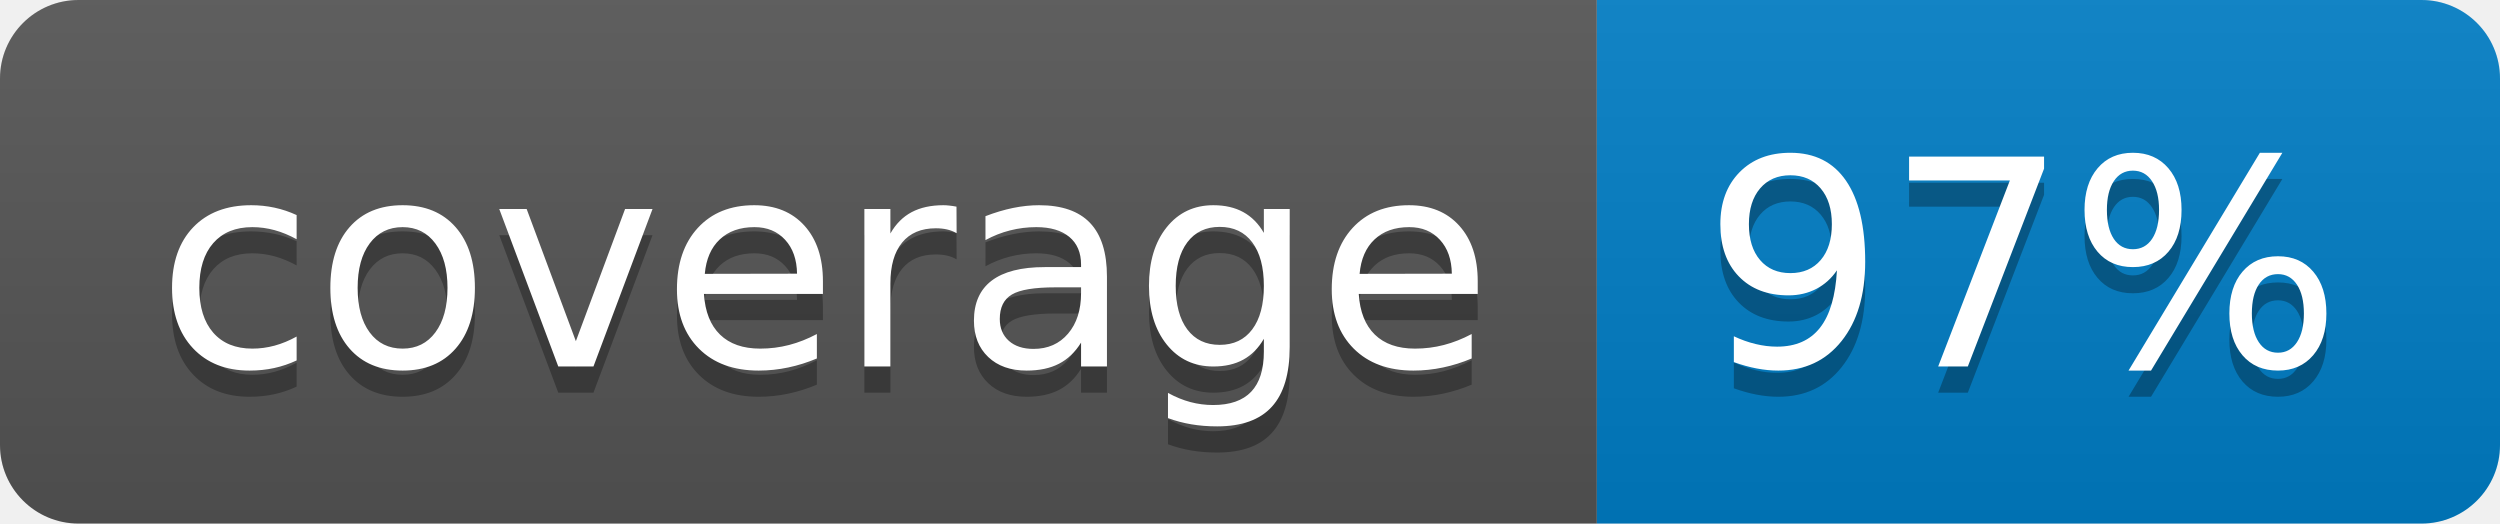
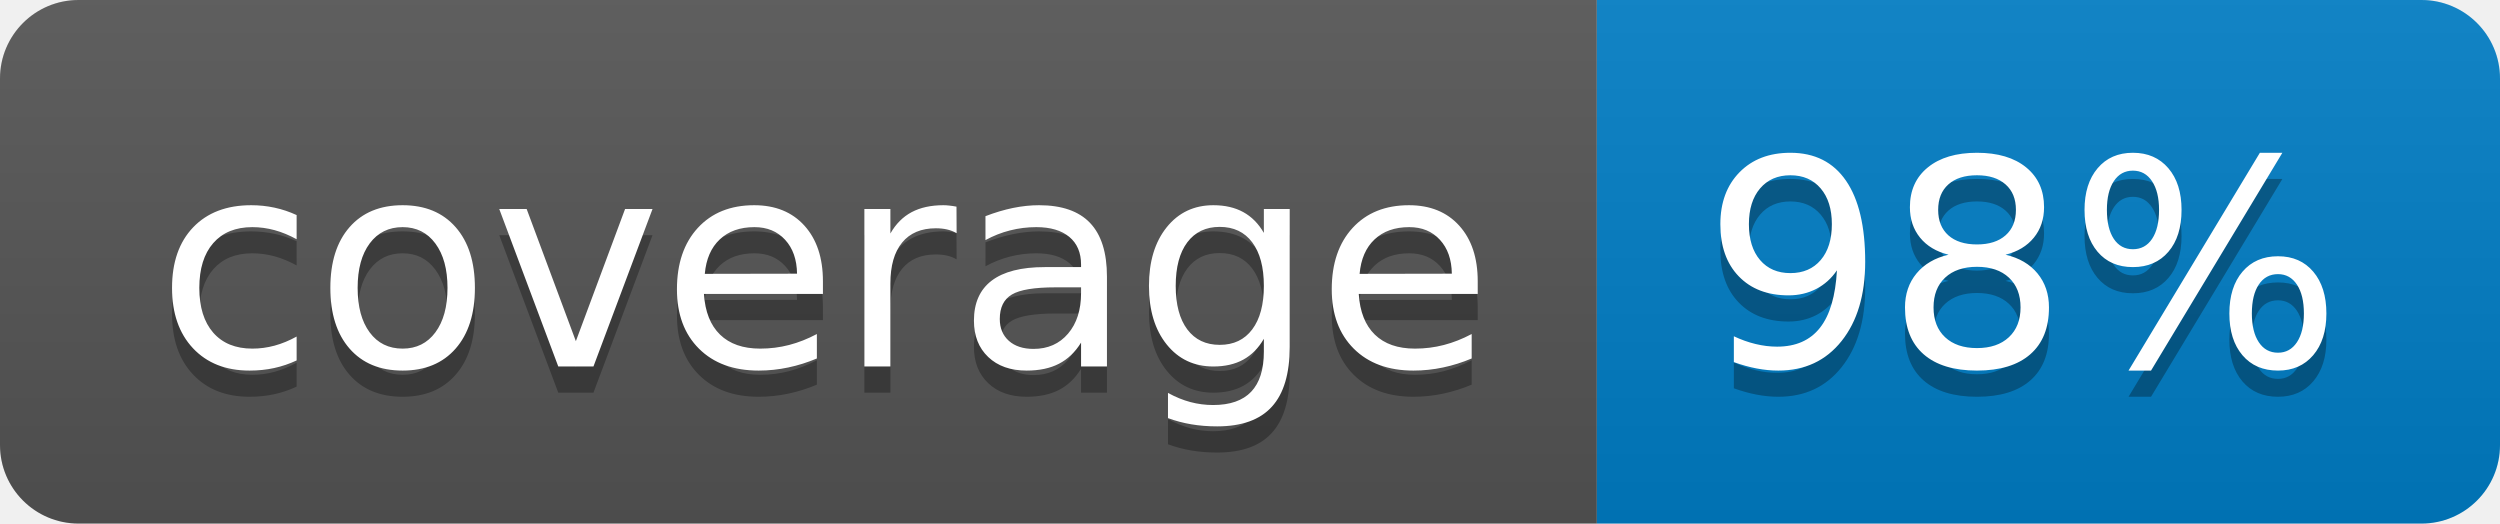
<svg xmlns="http://www.w3.org/2000/svg" width="95.5" height="20">
  <linearGradient id="smooth" x2="0" y2="100%">
    <stop offset="0" stop-color="#bbb" stop-opacity=".1" />
    <stop offset="1" stop-opacity=".1" />
  </linearGradient>
  <clipPath id="round">
    <rect width="95.5" height="20" rx="3" fill="#fff" />
  </clipPath>
  <g clip-path="url(#round)">
    <rect width="61.0" height="20" fill="#555" />
    <rect x="61.0" width="34.5" height="20" fill="#007ec6" />
    <rect width="95.5" height="20" fill="url(#smooth)" />
  </g>
  <g fill="#fff" text-anchor="middle" font-family="DejaVu Sans,Verdana,Geneva,sans-serif" font-size="110">
    <text x="315.0" y="150" fill="#010101" fill-opacity=".3" transform="scale(0.1)" textLength="510.0" lengthAdjust="spacing">coverage</text>
    <text x="315.0" y="140" transform="scale(0.1)" textLength="510.0" lengthAdjust="spacing">coverage</text>
-     <text x="772.5" y="150" fill="#010101" fill-opacity=".3" transform="scale(0.1)" textLength="245.0" lengthAdjust="spacing">97%</text>
-     <text x="772.5" y="140" transform="scale(0.1)" textLength="245.0" lengthAdjust="spacing">97%</text>
+     <text x="772.5" y="150" fill="#010101" fill-opacity=".3" transform="scale(0.1)" textLength="245.0" lengthAdjust="spacing">98%</text>
+     <text x="772.5" y="140" transform="scale(0.1)" textLength="245.0" lengthAdjust="spacing">98%</text>
  </g>
</svg>
